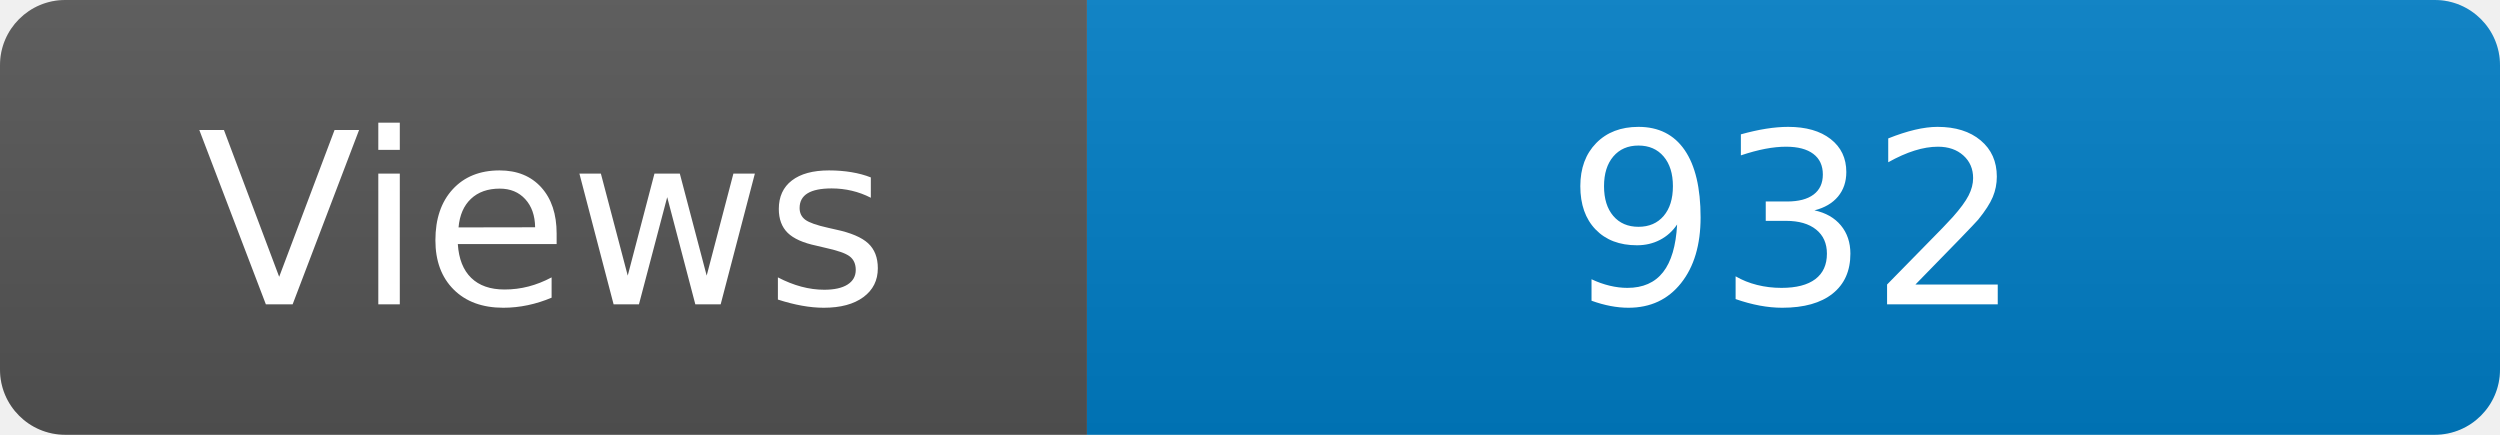
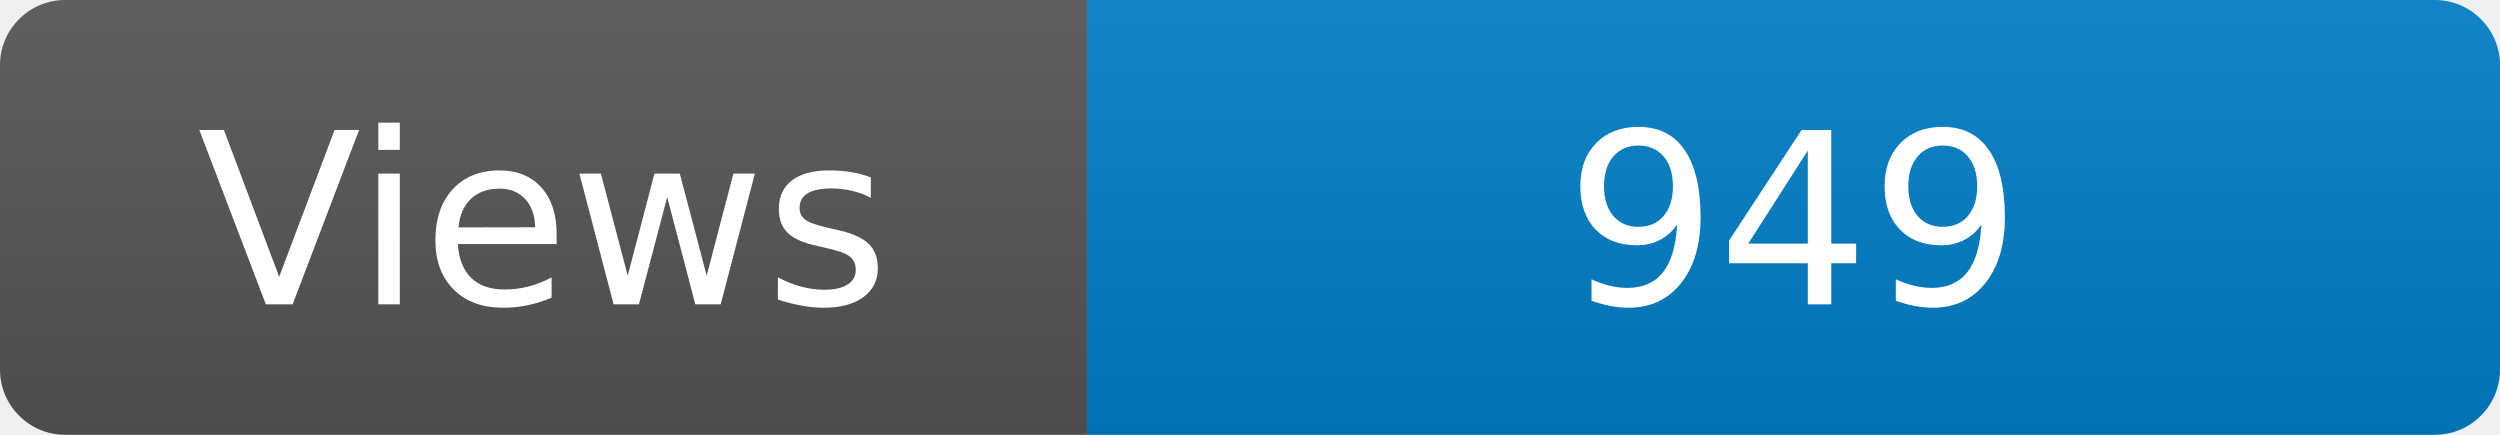
<svg xmlns="http://www.w3.org/2000/svg" width="115" height="20" role="img" aria-label="Maintained?: yes">
  <linearGradient id="s" x2="0" y2="100%">
    <stop offset="0" stop-color="#bbb" stop-opacity=".1" />
    <stop offset="1" stop-opacity=".1" />
  </linearGradient>
  <clipPath id="r">
    <rect width="115" height="20" rx="3" fill="#fff" />
  </clipPath>
  <g clip-path="url(#r)">
    <rect width="50" height="20" fill="#555" />
    <rect x="50" width="160" height="20" fill="#007ec6" />
    <rect width="115" height="20" fill="url(#s)" />
  </g>
  <g fill="#fff" text-anchor="middle" font-family="Verdana,Geneva,DejaVu Sans,sans-serif" font-size="110">
    <text x="250" y="140" transform="scale(.1)" fill="#fff">Views</text>
-     <text x="825" y="140" transform="scale(.1)" fill="#fff">932</text>
+     <text x="825" y="140" transform="scale(.1)" fill="#fff">949</text>
  </g>
</svg>
